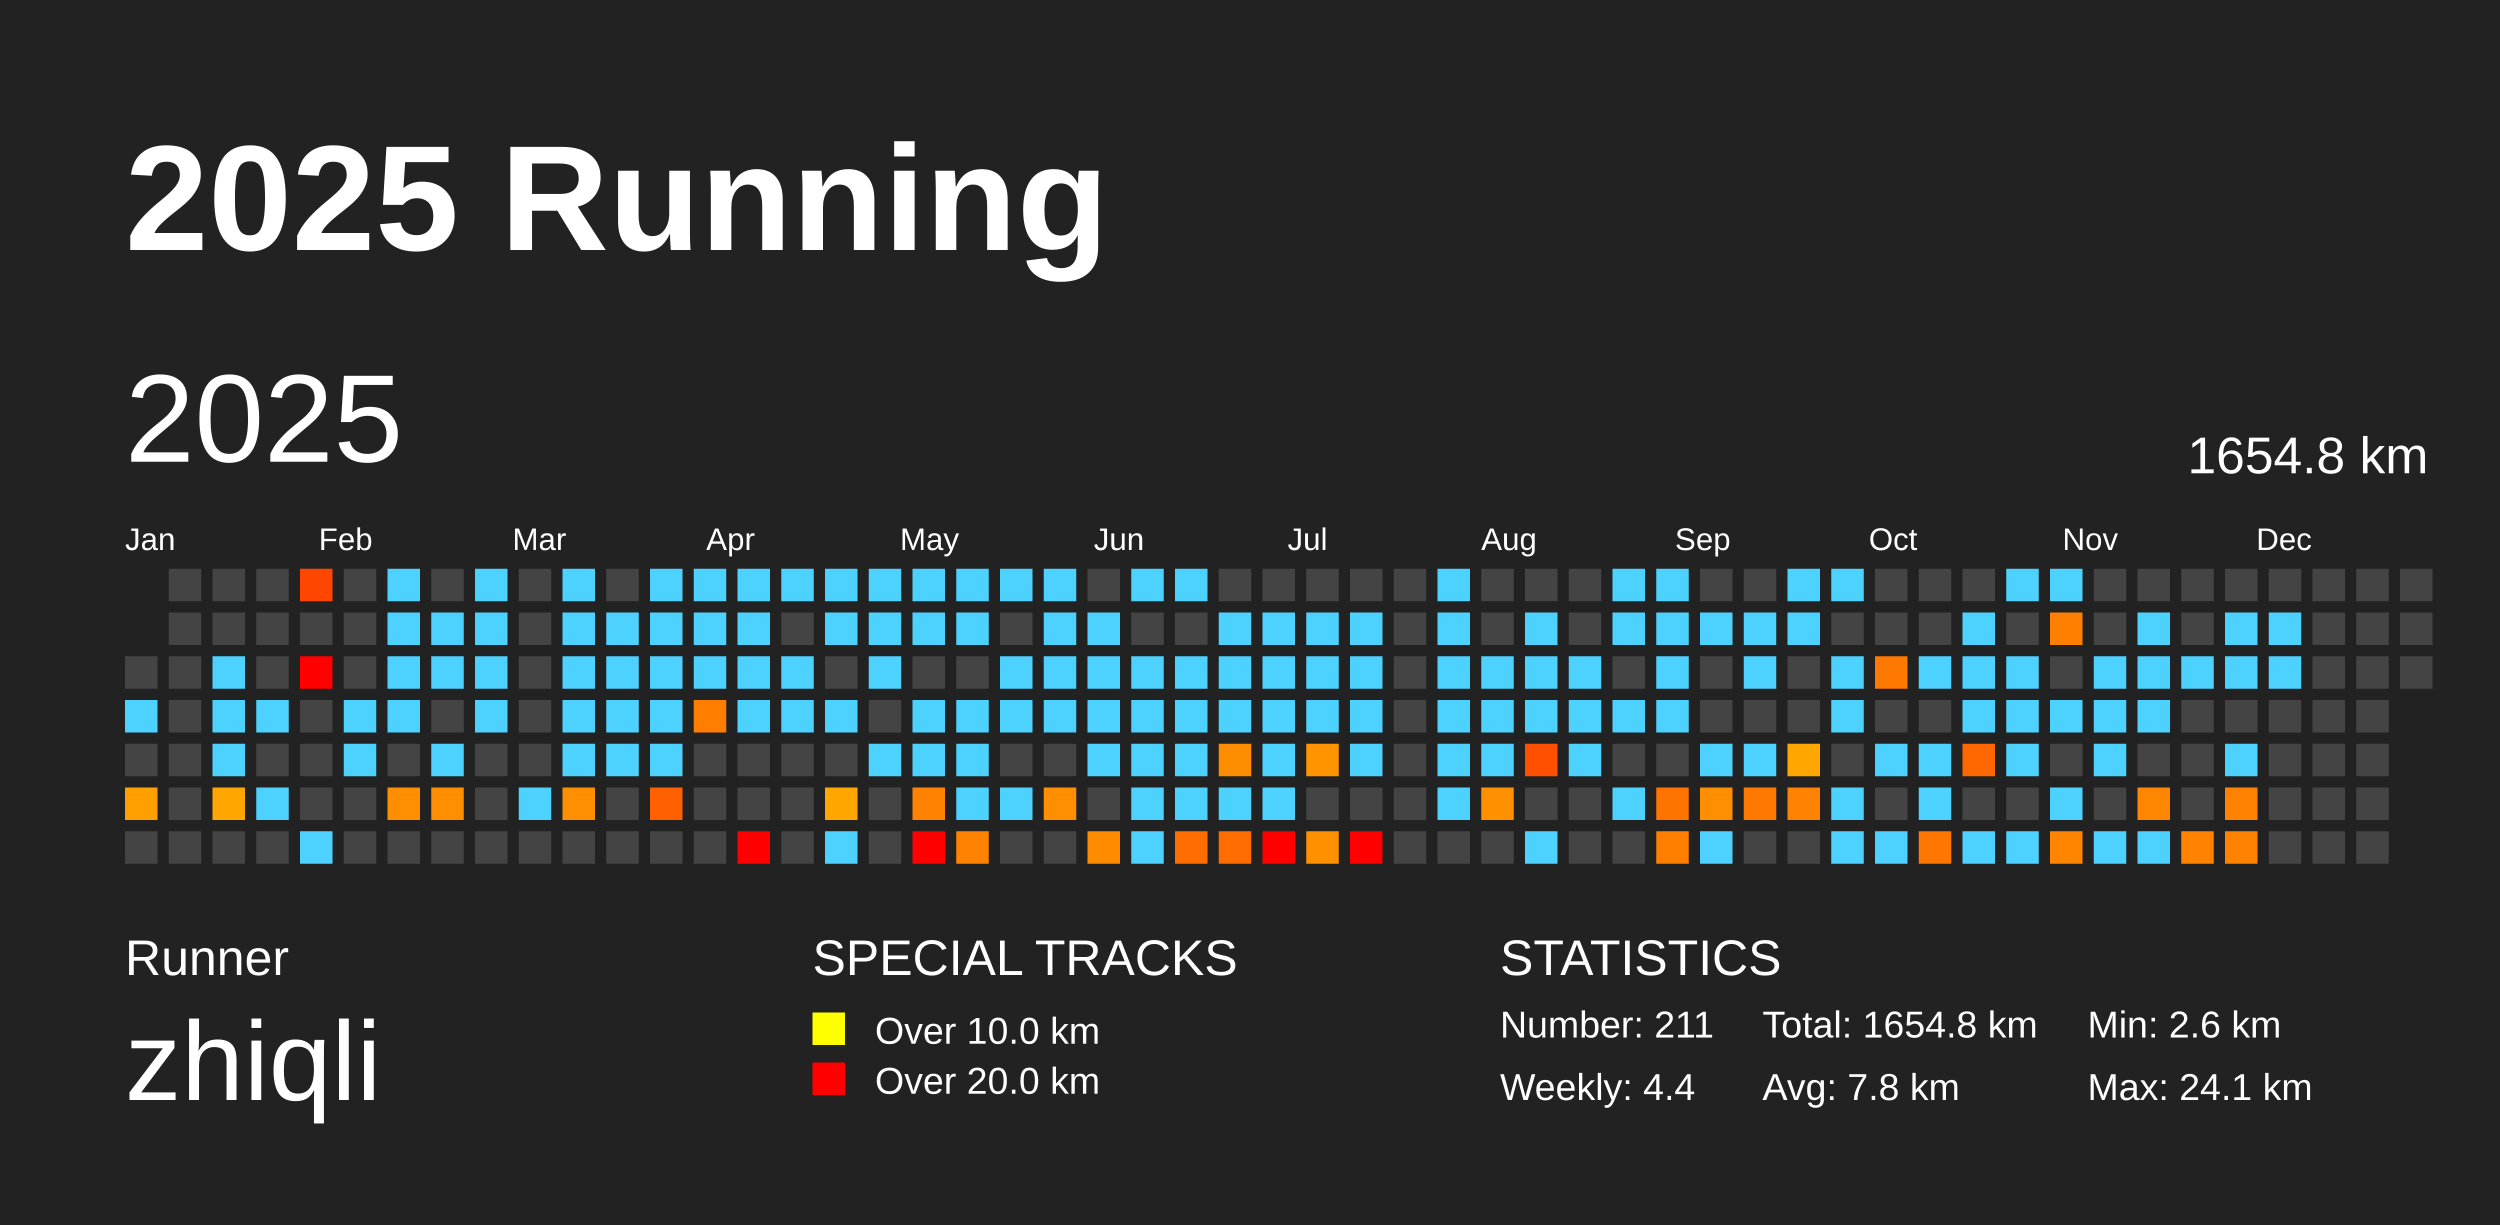
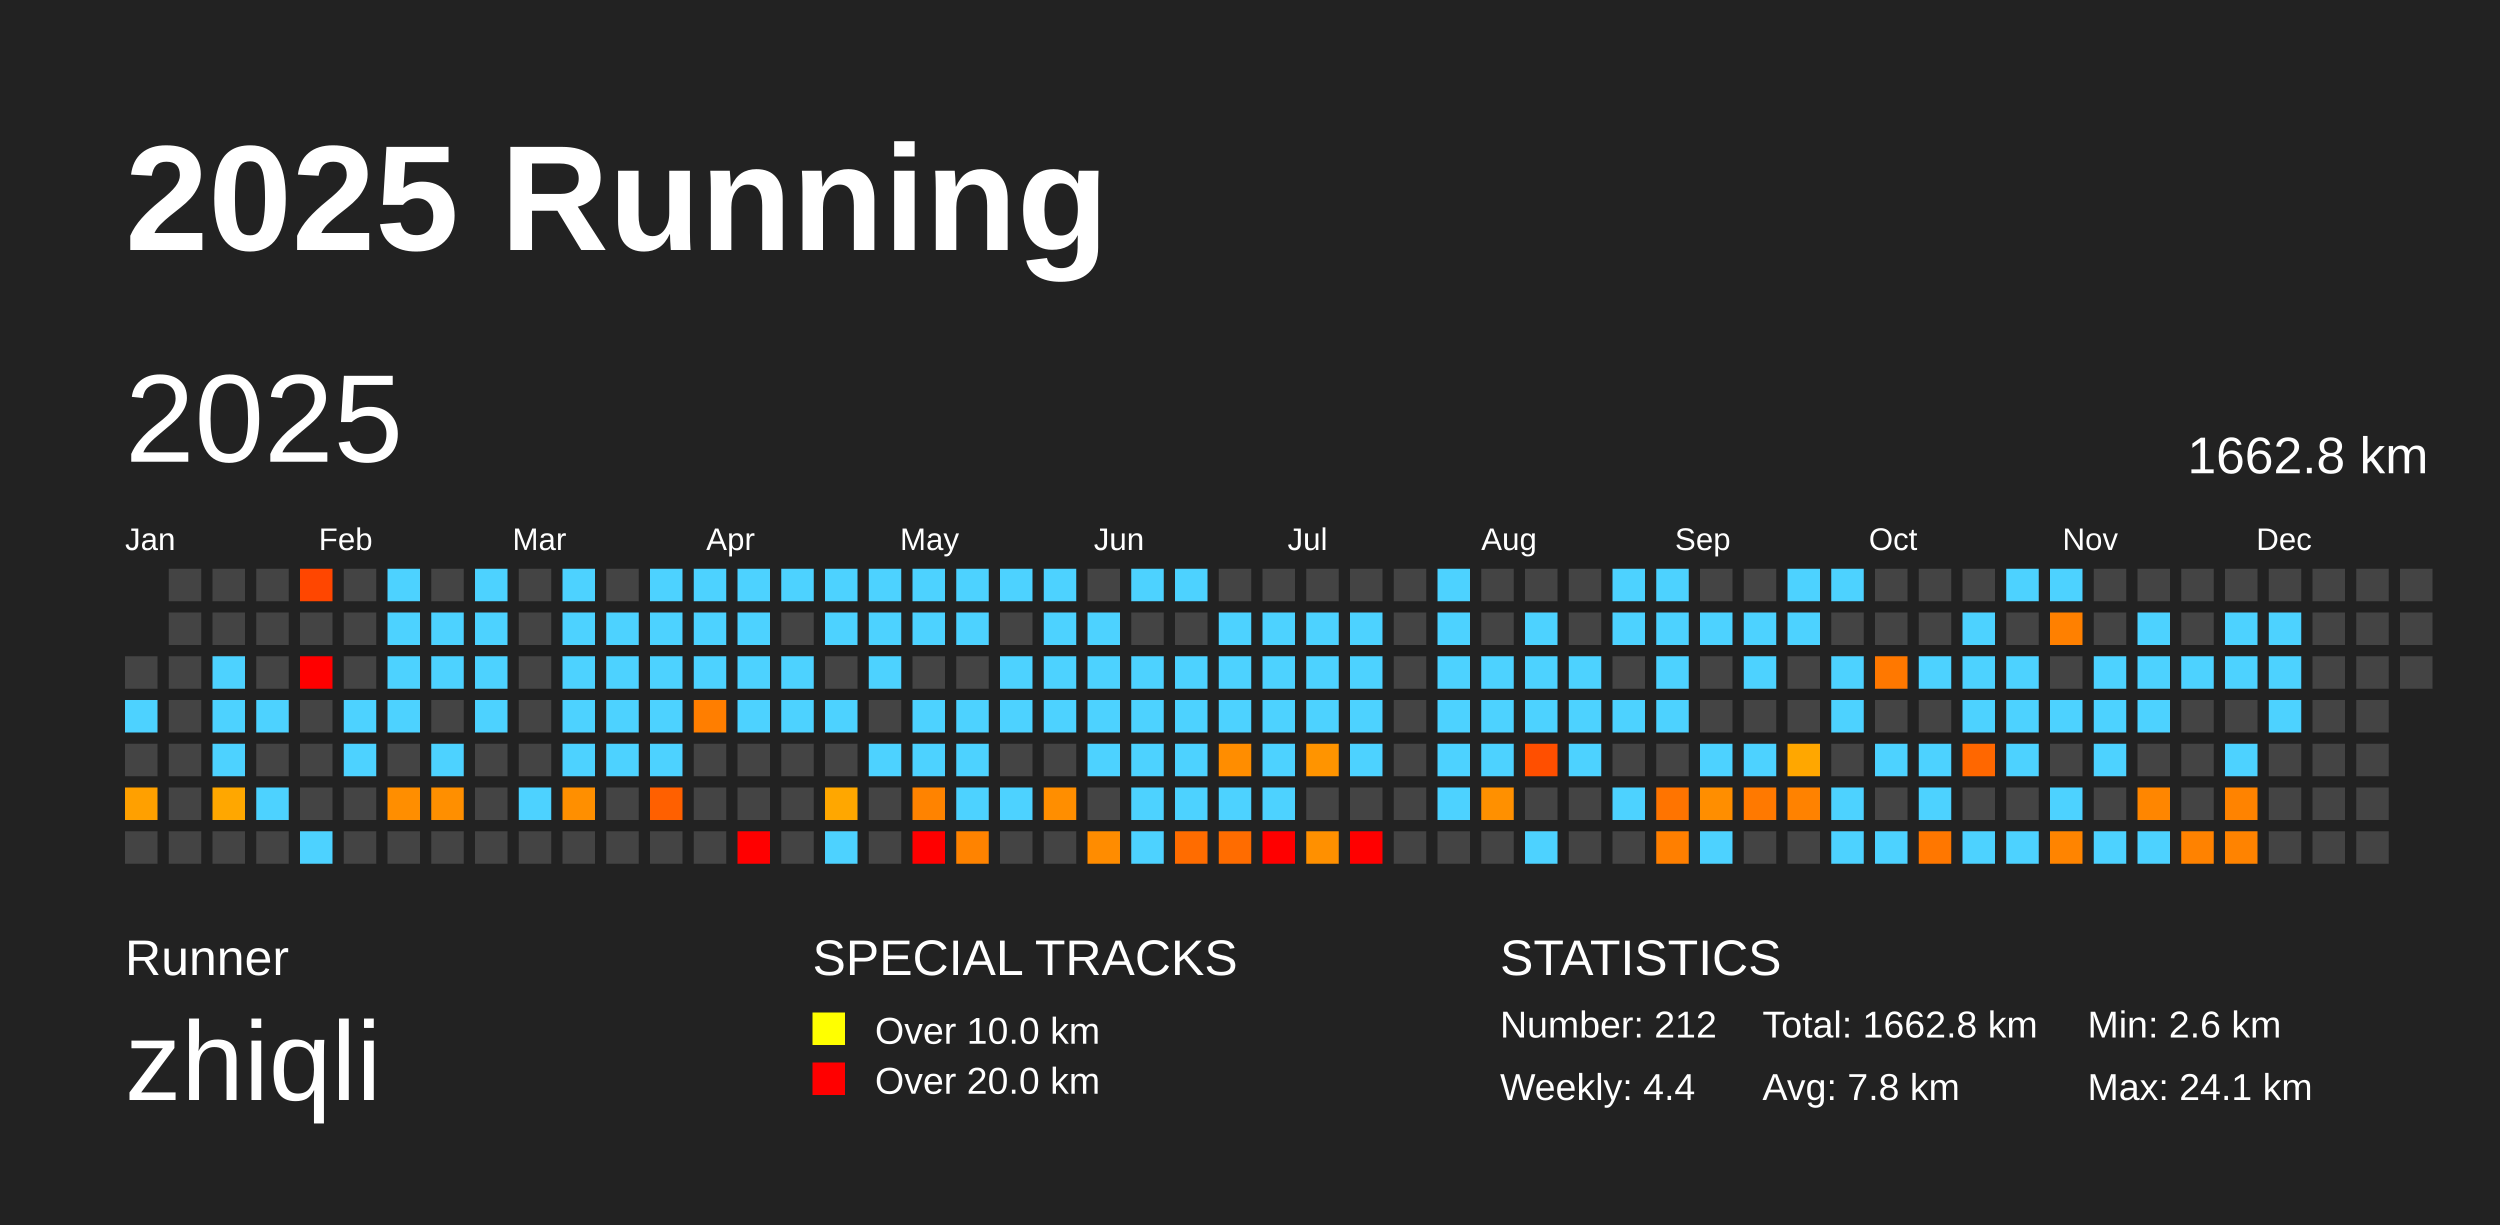
<svg xmlns="http://www.w3.org/2000/svg" baseProfile="full" height="98mm" version="1.1" viewBox="0,0,200,98" width="200mm">
  <defs />
  <rect fill="#222222" height="98" width="200" x="0" y="0" />
  <text fill="#FFFFFF" style="font-size:12px; font-family:Arial; font-weight:bold;" x="10" y="20">2025 Running</text>
  <text fill="#FFFFFF" style="font-size:4px; font-family:Arial" x="10" y="78">Runner</text>
  <text fill="#FFFFFF" style="font-size:9px; font-family:Arial" x="10" y="88">zhiqli</text>
  <text fill="#FFFFFF" style="font-size:4px; font-family:Arial" x="65" y="78">SPECIAL TRACKS</text>
  <rect fill="yellow" height="2.6" width="2.6" x="65" y="81" />
  <text fill="#FFFFFF" style="font-size:3px; font-family:Arial" x="70" y="83.5">Over 10.0 km</text>
  <rect fill="red" height="2.6" width="2.6" x="65" y="85" />
  <text fill="#FFFFFF" style="font-size:3px; font-family:Arial" x="70" y="87.5">Over 20.0 km</text>
  <text fill="#FFFFFF" style="font-size:4px; font-family:Arial" x="120" y="78">STATISTICS</text>
-   <text fill="#FFFFFF" style="font-size:3px; font-family:Arial" x="120" y="83">Number: 211</text>
+   <text fill="#FFFFFF" style="font-size:3px; font-family:Arial" x="120" y="83">Number: 212</text>
  <text fill="#FFFFFF" style="font-size:3px; font-family:Arial" x="120" y="88">Weekly: 4.4</text>
-   <text fill="#FFFFFF" style="font-size:3px; font-family:Arial" x="141" y="83">Total: 1654.8 km</text>
+   <text fill="#FFFFFF" style="font-size:3px; font-family:Arial" x="141" y="83">Total: 1662.8 km</text>
  <text fill="#FFFFFF" style="font-size:3px; font-family:Arial" x="141" y="88">Avg: 7.8 km</text>
  <text fill="#FFFFFF" style="font-size:3px; font-family:Arial" x="167" y="83">Min: 2.6 km</text>
  <text fill="#FFFFFF" style="font-size:3px; font-family:Arial" x="167" y="88">Max: 24.1 km</text>
  <text dominant-baseline="hanging" fill="#FFFFFF" style="font-size:10.0px; font-family:Arial;" x="10" y="30">2025</text>
-   <text dominant-baseline="hanging" fill="#FFFFFF" style="font-size:4.125px; font-family:Arial;" x="175" y="35">1654.8 km</text>
+   <text dominant-baseline="hanging" fill="#FFFFFF" style="font-size:4.125px; font-family:Arial;" x="175" y="35">1662.8 km</text>
  <text fill="#FFFFFF" style="font-size:2.5px; font-family:Arial" x="10.0" y="44">Jan</text>
  <text fill="#FFFFFF" style="font-size:2.5px; font-family:Arial" x="25.5" y="44">Feb</text>
  <text fill="#FFFFFF" style="font-size:2.5px; font-family:Arial" x="41.0" y="44">Mar</text>
  <text fill="#FFFFFF" style="font-size:2.5px; font-family:Arial" x="56.5" y="44">Apr</text>
  <text fill="#FFFFFF" style="font-size:2.5px; font-family:Arial" x="72.0" y="44">May</text>
  <text fill="#FFFFFF" style="font-size:2.5px; font-family:Arial" x="87.5" y="44">Jun</text>
  <text fill="#FFFFFF" style="font-size:2.5px; font-family:Arial" x="103.0" y="44">Jul</text>
  <text fill="#FFFFFF" style="font-size:2.5px; font-family:Arial" x="118.5" y="44">Aug</text>
  <text fill="#FFFFFF" style="font-size:2.5px; font-family:Arial" x="134.0" y="44">Sep</text>
  <text fill="#FFFFFF" style="font-size:2.5px; font-family:Arial" x="149.5" y="44">Oct</text>
  <text fill="#FFFFFF" style="font-size:2.5px; font-family:Arial" x="165.0" y="44">Nov</text>
  <text fill="#FFFFFF" style="font-size:2.5px; font-family:Arial" x="180.5" y="44">Dec</text>
  <rect fill="#444444" height="2.6" width="2.6" x="10.0" y="52.5" />
  <rect fill="#4dd2ff" height="2.6" width="2.6" x="10.0" y="56.0" />
  <rect fill="#444444" height="2.6" width="2.6" x="10.0" y="59.5" />
  <rect fill="#ffa000" height="2.6" width="2.6" x="10.0" y="63.0" />
  <rect fill="#444444" height="2.6" width="2.6" x="10.0" y="66.5" />
  <rect fill="#444444" height="2.6" width="2.6" x="13.5" y="45.5" />
  <rect fill="#444444" height="2.6" width="2.6" x="13.5" y="49.0" />
  <rect fill="#444444" height="2.6" width="2.6" x="13.5" y="52.5" />
  <rect fill="#444444" height="2.6" width="2.6" x="13.5" y="56.0" />
  <rect fill="#444444" height="2.6" width="2.6" x="13.5" y="59.5" />
  <rect fill="#444444" height="2.6" width="2.6" x="13.5" y="63.0" />
  <rect fill="#444444" height="2.6" width="2.6" x="13.5" y="66.5" />
  <rect fill="#444444" height="2.6" width="2.6" x="17.0" y="45.5" />
  <rect fill="#444444" height="2.6" width="2.6" x="17.0" y="49.0" />
  <rect fill="#4dd2ff" height="2.6" width="2.6" x="17.0" y="52.5" />
  <rect fill="#4dd2ff" height="2.6" width="2.6" x="17.0" y="56.0" />
  <rect fill="#4dd2ff" height="2.6" width="2.6" x="17.0" y="59.5" />
  <rect fill="#ffa700" height="2.6" width="2.6" x="17.0" y="63.0" />
  <rect fill="#444444" height="2.6" width="2.6" x="17.0" y="66.5" />
  <rect fill="#444444" height="2.6" width="2.6" x="20.5" y="45.5" />
  <rect fill="#444444" height="2.6" width="2.6" x="20.5" y="49.0" />
  <rect fill="#444444" height="2.6" width="2.6" x="20.5" y="52.5" />
  <rect fill="#4dd2ff" height="2.6" width="2.6" x="20.5" y="56.0" />
  <rect fill="#444444" height="2.6" width="2.6" x="20.5" y="59.5" />
  <rect fill="#4dd2ff" height="2.6" width="2.6" x="20.5" y="63.0" />
  <rect fill="#444444" height="2.6" width="2.6" x="20.5" y="66.5" />
  <rect fill="#ff4600" height="2.6" width="2.6" x="24.0" y="45.5" />
  <rect fill="#444444" height="2.6" width="2.6" x="24.0" y="49.0" />
  <rect fill="red" height="2.6" width="2.6" x="24.0" y="52.5" />
  <rect fill="#444444" height="2.6" width="2.6" x="24.0" y="56.0" />
  <rect fill="#444444" height="2.6" width="2.6" x="24.0" y="59.5" />
  <rect fill="#444444" height="2.6" width="2.6" x="24.0" y="63.0" />
  <rect fill="#4dd2ff" height="2.6" width="2.6" x="24.0" y="66.5" />
  <rect fill="#444444" height="2.6" width="2.6" x="27.5" y="45.5" />
  <rect fill="#444444" height="2.6" width="2.6" x="27.5" y="49.0" />
  <rect fill="#444444" height="2.6" width="2.6" x="27.5" y="52.5" />
  <rect fill="#4dd2ff" height="2.6" width="2.6" x="27.5" y="56.0" />
  <rect fill="#4dd2ff" height="2.6" width="2.6" x="27.5" y="59.5" />
  <rect fill="#444444" height="2.6" width="2.6" x="27.5" y="63.0" />
  <rect fill="#444444" height="2.6" width="2.6" x="27.5" y="66.5" />
  <rect fill="#4dd2ff" height="2.6" width="2.6" x="31.0" y="45.5" />
  <rect fill="#4dd2ff" height="2.6" width="2.6" x="31.0" y="49.0" />
  <rect fill="#4dd2ff" height="2.6" width="2.6" x="31.0" y="52.5" />
  <rect fill="#4dd2ff" height="2.6" width="2.6" x="31.0" y="56.0" />
  <rect fill="#444444" height="2.6" width="2.6" x="31.0" y="59.5" />
  <rect fill="#ff8e00" height="2.6" width="2.6" x="31.0" y="63.0" />
  <rect fill="#444444" height="2.6" width="2.6" x="31.0" y="66.5" />
  <rect fill="#444444" height="2.6" width="2.6" x="34.5" y="45.5" />
  <rect fill="#4dd2ff" height="2.6" width="2.6" x="34.5" y="49.0" />
  <rect fill="#4dd2ff" height="2.6" width="2.6" x="34.5" y="52.5" />
  <rect fill="#444444" height="2.6" width="2.6" x="34.5" y="56.0" />
  <rect fill="#4dd2ff" height="2.6" width="2.6" x="34.5" y="59.5" />
  <rect fill="#ff8f00" height="2.6" width="2.6" x="34.5" y="63.0" />
  <rect fill="#444444" height="2.6" width="2.6" x="34.5" y="66.5" />
  <rect fill="#4dd2ff" height="2.6" width="2.6" x="38.0" y="45.5" />
  <rect fill="#4dd2ff" height="2.6" width="2.6" x="38.0" y="49.0" />
  <rect fill="#4dd2ff" height="2.6" width="2.6" x="38.0" y="52.5" />
  <rect fill="#4dd2ff" height="2.6" width="2.6" x="38.0" y="56.0" />
  <rect fill="#444444" height="2.6" width="2.6" x="38.0" y="59.5" />
  <rect fill="#444444" height="2.6" width="2.6" x="38.0" y="63.0" />
  <rect fill="#444444" height="2.6" width="2.6" x="38.0" y="66.5" />
  <rect fill="#444444" height="2.6" width="2.6" x="41.5" y="45.5" />
  <rect fill="#444444" height="2.6" width="2.6" x="41.5" y="49.0" />
  <rect fill="#444444" height="2.6" width="2.6" x="41.5" y="52.5" />
  <rect fill="#444444" height="2.6" width="2.6" x="41.5" y="56.0" />
  <rect fill="#444444" height="2.6" width="2.6" x="41.5" y="59.5" />
  <rect fill="#4dd2ff" height="2.6" width="2.6" x="41.5" y="63.0" />
  <rect fill="#444444" height="2.6" width="2.6" x="41.5" y="66.5" />
  <rect fill="#4dd2ff" height="2.6" width="2.6" x="45.0" y="45.5" />
  <rect fill="#4dd2ff" height="2.6" width="2.6" x="45.0" y="49.0" />
  <rect fill="#4dd2ff" height="2.6" width="2.6" x="45.0" y="52.5" />
  <rect fill="#4dd2ff" height="2.6" width="2.6" x="45.0" y="56.0" />
  <rect fill="#4dd2ff" height="2.6" width="2.6" x="45.0" y="59.5" />
  <rect fill="#ff8f00" height="2.6" width="2.6" x="45.0" y="63.0" />
  <rect fill="#444444" height="2.6" width="2.6" x="45.0" y="66.5" />
  <rect fill="#444444" height="2.6" width="2.6" x="48.5" y="45.5" />
  <rect fill="#4dd2ff" height="2.6" width="2.6" x="48.5" y="49.0" />
  <rect fill="#4dd2ff" height="2.6" width="2.6" x="48.5" y="52.5" />
  <rect fill="#4dd2ff" height="2.6" width="2.6" x="48.5" y="56.0" />
  <rect fill="#4dd2ff" height="2.6" width="2.6" x="48.5" y="59.5" />
  <rect fill="#444444" height="2.6" width="2.6" x="48.5" y="63.0" />
  <rect fill="#444444" height="2.6" width="2.6" x="48.5" y="66.5" />
  <rect fill="#4dd2ff" height="2.6" width="2.6" x="52.0" y="45.5" />
  <rect fill="#4dd2ff" height="2.6" width="2.6" x="52.0" y="49.0" />
  <rect fill="#4dd2ff" height="2.6" width="2.6" x="52.0" y="52.5" />
  <rect fill="#4dd2ff" height="2.6" width="2.6" x="52.0" y="56.0" />
  <rect fill="#4dd2ff" height="2.6" width="2.6" x="52.0" y="59.5" />
  <rect fill="#ff6000" height="2.6" width="2.6" x="52.0" y="63.0" />
  <rect fill="#444444" height="2.6" width="2.6" x="52.0" y="66.5" />
  <rect fill="#4dd2ff" height="2.6" width="2.6" x="55.5" y="45.5" />
  <rect fill="#4dd2ff" height="2.6" width="2.6" x="55.5" y="49.0" />
  <rect fill="#4dd2ff" height="2.6" width="2.6" x="55.5" y="52.5" />
  <rect fill="#ff7e00" height="2.6" width="2.6" x="55.5" y="56.0" />
  <rect fill="#444444" height="2.6" width="2.6" x="55.5" y="59.5" />
  <rect fill="#444444" height="2.6" width="2.6" x="55.5" y="63.0" />
  <rect fill="#444444" height="2.6" width="2.6" x="55.5" y="66.5" />
  <rect fill="#4dd2ff" height="2.6" width="2.6" x="59.0" y="45.5" />
  <rect fill="#4dd2ff" height="2.6" width="2.6" x="59.0" y="49.0" />
  <rect fill="#4dd2ff" height="2.6" width="2.6" x="59.0" y="52.5" />
  <rect fill="#4dd2ff" height="2.6" width="2.6" x="59.0" y="56.0" />
  <rect fill="#444444" height="2.6" width="2.6" x="59.0" y="59.5" />
  <rect fill="#444444" height="2.6" width="2.6" x="59.0" y="63.0" />
  <rect fill="red" height="2.6" width="2.6" x="59.0" y="66.5" />
  <rect fill="#4dd2ff" height="2.6" width="2.6" x="62.5" y="45.5" />
  <rect fill="#444444" height="2.6" width="2.6" x="62.5" y="49.0" />
  <rect fill="#4dd2ff" height="2.6" width="2.6" x="62.5" y="52.5" />
  <rect fill="#4dd2ff" height="2.6" width="2.6" x="62.5" y="56.0" />
  <rect fill="#444444" height="2.6" width="2.6" x="62.5" y="59.5" />
  <rect fill="#444444" height="2.6" width="2.6" x="62.5" y="63.0" />
  <rect fill="#444444" height="2.6" width="2.6" x="62.5" y="66.5" />
  <rect fill="#4dd2ff" height="2.6" width="2.6" x="66.0" y="45.5" />
  <rect fill="#4dd2ff" height="2.6" width="2.6" x="66.0" y="49.0" />
  <rect fill="#444444" height="2.6" width="2.6" x="66.0" y="52.5" />
  <rect fill="#4dd2ff" height="2.6" width="2.6" x="66.0" y="56.0" />
  <rect fill="#444444" height="2.6" width="2.6" x="66.0" y="59.5" />
  <rect fill="#ffa700" height="2.6" width="2.6" x="66.0" y="63.0" />
  <rect fill="#4dd2ff" height="2.6" width="2.6" x="66.0" y="66.5" />
  <rect fill="#4dd2ff" height="2.6" width="2.6" x="69.5" y="45.5" />
  <rect fill="#4dd2ff" height="2.6" width="2.6" x="69.5" y="49.0" />
  <rect fill="#4dd2ff" height="2.6" width="2.6" x="69.5" y="52.5" />
  <rect fill="#444444" height="2.6" width="2.6" x="69.5" y="56.0" />
  <rect fill="#4dd2ff" height="2.6" width="2.6" x="69.5" y="59.5" />
  <rect fill="#444444" height="2.6" width="2.6" x="69.5" y="63.0" />
  <rect fill="#444444" height="2.6" width="2.6" x="69.5" y="66.5" />
  <rect fill="#4dd2ff" height="2.6" width="2.6" x="73.0" y="45.5" />
  <rect fill="#4dd2ff" height="2.6" width="2.6" x="73.0" y="49.0" />
  <rect fill="#444444" height="2.6" width="2.6" x="73.0" y="52.5" />
  <rect fill="#4dd2ff" height="2.6" width="2.6" x="73.0" y="56.0" />
  <rect fill="#4dd2ff" height="2.6" width="2.6" x="73.0" y="59.5" />
  <rect fill="#ff8300" height="2.6" width="2.6" x="73.0" y="63.0" />
  <rect fill="red" height="2.6" width="2.6" x="73.0" y="66.5" />
  <rect fill="#4dd2ff" height="2.6" width="2.6" x="76.5" y="45.5" />
  <rect fill="#4dd2ff" height="2.6" width="2.6" x="76.5" y="49.0" />
  <rect fill="#444444" height="2.6" width="2.6" x="76.5" y="52.5" />
  <rect fill="#4dd2ff" height="2.6" width="2.6" x="76.5" y="56.0" />
  <rect fill="#4dd2ff" height="2.6" width="2.6" x="76.5" y="59.5" />
  <rect fill="#4dd2ff" height="2.6" width="2.6" x="76.5" y="63.0" />
  <rect fill="#ff8300" height="2.6" width="2.6" x="76.5" y="66.5" />
  <rect fill="#4dd2ff" height="2.6" width="2.6" x="80.0" y="45.5" />
  <rect fill="#444444" height="2.6" width="2.6" x="80.0" y="49.0" />
  <rect fill="#4dd2ff" height="2.6" width="2.6" x="80.0" y="52.5" />
  <rect fill="#4dd2ff" height="2.6" width="2.6" x="80.0" y="56.0" />
  <rect fill="#444444" height="2.6" width="2.6" x="80.0" y="59.5" />
  <rect fill="#4dd2ff" height="2.6" width="2.6" x="80.0" y="63.0" />
  <rect fill="#444444" height="2.6" width="2.6" x="80.0" y="66.5" />
  <rect fill="#4dd2ff" height="2.6" width="2.6" x="83.5" y="45.5" />
  <rect fill="#4dd2ff" height="2.6" width="2.6" x="83.5" y="49.0" />
  <rect fill="#4dd2ff" height="2.6" width="2.6" x="83.5" y="52.5" />
  <rect fill="#4dd2ff" height="2.6" width="2.6" x="83.5" y="56.0" />
  <rect fill="#444444" height="2.6" width="2.6" x="83.5" y="59.5" />
  <rect fill="#ff8e00" height="2.6" width="2.6" x="83.5" y="63.0" />
  <rect fill="#444444" height="2.6" width="2.6" x="83.5" y="66.5" />
  <rect fill="#444444" height="2.6" width="2.6" x="87.0" y="45.5" />
  <rect fill="#4dd2ff" height="2.6" width="2.6" x="87.0" y="49.0" />
  <rect fill="#4dd2ff" height="2.6" width="2.6" x="87.0" y="52.5" />
  <rect fill="#4dd2ff" height="2.6" width="2.6" x="87.0" y="56.0" />
  <rect fill="#4dd2ff" height="2.6" width="2.6" x="87.0" y="59.5" />
  <rect fill="#444444" height="2.6" width="2.6" x="87.0" y="63.0" />
  <rect fill="#ff8c00" height="2.6" width="2.6" x="87.0" y="66.5" />
  <rect fill="#4dd2ff" height="2.6" width="2.6" x="90.5" y="45.5" />
  <rect fill="#444444" height="2.6" width="2.6" x="90.5" y="49.0" />
  <rect fill="#4dd2ff" height="2.6" width="2.6" x="90.5" y="52.5" />
  <rect fill="#4dd2ff" height="2.6" width="2.6" x="90.5" y="56.0" />
  <rect fill="#4dd2ff" height="2.6" width="2.6" x="90.5" y="59.5" />
  <rect fill="#4dd2ff" height="2.6" width="2.6" x="90.5" y="63.0" />
  <rect fill="#4dd2ff" height="2.6" width="2.6" x="90.5" y="66.5" />
  <rect fill="#4dd2ff" height="2.6" width="2.6" x="94.0" y="45.5" />
  <rect fill="#444444" height="2.6" width="2.6" x="94.0" y="49.0" />
  <rect fill="#4dd2ff" height="2.6" width="2.6" x="94.0" y="52.5" />
  <rect fill="#4dd2ff" height="2.6" width="2.6" x="94.0" y="56.0" />
  <rect fill="#4dd2ff" height="2.6" width="2.6" x="94.0" y="59.5" />
  <rect fill="#4dd2ff" height="2.6" width="2.6" x="94.0" y="63.0" />
  <rect fill="#ff6c00" height="2.6" width="2.6" x="94.0" y="66.5" />
  <rect fill="#444444" height="2.6" width="2.6" x="97.5" y="45.5" />
  <rect fill="#4dd2ff" height="2.6" width="2.6" x="97.5" y="49.0" />
  <rect fill="#4dd2ff" height="2.6" width="2.6" x="97.5" y="52.5" />
  <rect fill="#4dd2ff" height="2.6" width="2.6" x="97.5" y="56.0" />
  <rect fill="#ff8d00" height="2.6" width="2.6" x="97.5" y="59.5" />
  <rect fill="#4dd2ff" height="2.6" width="2.6" x="97.5" y="63.0" />
  <rect fill="#ff6c00" height="2.6" width="2.6" x="97.5" y="66.5" />
  <rect fill="#444444" height="2.6" width="2.6" x="101.0" y="45.5" />
  <rect fill="#4dd2ff" height="2.6" width="2.6" x="101.0" y="49.0" />
  <rect fill="#4dd2ff" height="2.6" width="2.6" x="101.0" y="52.5" />
  <rect fill="#4dd2ff" height="2.6" width="2.6" x="101.0" y="56.0" />
  <rect fill="#4dd2ff" height="2.6" width="2.6" x="101.0" y="59.5" />
  <rect fill="#4dd2ff" height="2.6" width="2.6" x="101.0" y="63.0" />
  <rect fill="red" height="2.6" width="2.6" x="101.0" y="66.5" />
  <rect fill="#444444" height="2.6" width="2.6" x="104.5" y="45.5" />
  <rect fill="#4dd2ff" height="2.6" width="2.6" x="104.5" y="49.0" />
  <rect fill="#4dd2ff" height="2.6" width="2.6" x="104.5" y="52.5" />
  <rect fill="#4dd2ff" height="2.6" width="2.6" x="104.5" y="56.0" />
  <rect fill="#ff9400" height="2.6" width="2.6" x="104.5" y="59.5" />
  <rect fill="#444444" height="2.6" width="2.6" x="104.5" y="63.0" />
  <rect fill="#ff9000" height="2.6" width="2.6" x="104.5" y="66.5" />
  <rect fill="#444444" height="2.6" width="2.6" x="108.0" y="45.5" />
  <rect fill="#4dd2ff" height="2.6" width="2.6" x="108.0" y="49.0" />
  <rect fill="#4dd2ff" height="2.6" width="2.6" x="108.0" y="52.5" />
  <rect fill="#4dd2ff" height="2.6" width="2.6" x="108.0" y="56.0" />
  <rect fill="#4dd2ff" height="2.6" width="2.6" x="108.0" y="59.5" />
  <rect fill="#444444" height="2.6" width="2.6" x="108.0" y="63.0" />
  <rect fill="red" height="2.6" width="2.6" x="108.0" y="66.5" />
  <rect fill="#444444" height="2.6" width="2.6" x="111.5" y="45.5" />
  <rect fill="#444444" height="2.6" width="2.6" x="111.5" y="49.0" />
  <rect fill="#444444" height="2.6" width="2.6" x="111.5" y="52.5" />
  <rect fill="#444444" height="2.6" width="2.6" x="111.5" y="56.0" />
  <rect fill="#444444" height="2.6" width="2.6" x="111.5" y="59.5" />
  <rect fill="#444444" height="2.6" width="2.6" x="111.5" y="63.0" />
  <rect fill="#444444" height="2.6" width="2.6" x="111.5" y="66.5" />
  <rect fill="#4dd2ff" height="2.6" width="2.6" x="115.0" y="45.5" />
  <rect fill="#4dd2ff" height="2.6" width="2.6" x="115.0" y="49.0" />
  <rect fill="#4dd2ff" height="2.6" width="2.6" x="115.0" y="52.5" />
  <rect fill="#4dd2ff" height="2.6" width="2.6" x="115.0" y="56.0" />
  <rect fill="#4dd2ff" height="2.6" width="2.6" x="115.0" y="59.5" />
  <rect fill="#4dd2ff" height="2.6" width="2.6" x="115.0" y="63.0" />
  <rect fill="#444444" height="2.6" width="2.6" x="115.0" y="66.5" />
  <rect fill="#444444" height="2.6" width="2.6" x="118.5" y="45.5" />
  <rect fill="#444444" height="2.6" width="2.6" x="118.5" y="49.0" />
  <rect fill="#4dd2ff" height="2.6" width="2.6" x="118.5" y="52.5" />
  <rect fill="#4dd2ff" height="2.6" width="2.6" x="118.5" y="56.0" />
  <rect fill="#4dd2ff" height="2.6" width="2.6" x="118.5" y="59.5" />
  <rect fill="#ff9000" height="2.6" width="2.6" x="118.5" y="63.0" />
  <rect fill="#444444" height="2.6" width="2.6" x="118.5" y="66.5" />
  <rect fill="#444444" height="2.6" width="2.6" x="122.0" y="45.5" />
  <rect fill="#4dd2ff" height="2.6" width="2.6" x="122.0" y="49.0" />
  <rect fill="#4dd2ff" height="2.6" width="2.6" x="122.0" y="52.5" />
  <rect fill="#4dd2ff" height="2.6" width="2.6" x="122.0" y="56.0" />
  <rect fill="#ff4f00" height="2.6" width="2.6" x="122.0" y="59.5" />
  <rect fill="#444444" height="2.6" width="2.6" x="122.0" y="63.0" />
  <rect fill="#4dd2ff" height="2.6" width="2.6" x="122.0" y="66.5" />
  <rect fill="#444444" height="2.6" width="2.6" x="125.5" y="45.5" />
  <rect fill="#444444" height="2.6" width="2.6" x="125.5" y="49.0" />
  <rect fill="#4dd2ff" height="2.6" width="2.6" x="125.5" y="52.5" />
  <rect fill="#4dd2ff" height="2.6" width="2.6" x="125.5" y="56.0" />
  <rect fill="#4dd2ff" height="2.6" width="2.6" x="125.5" y="59.5" />
  <rect fill="#444444" height="2.6" width="2.6" x="125.5" y="63.0" />
  <rect fill="#444444" height="2.6" width="2.6" x="125.5" y="66.5" />
  <rect fill="#4dd2ff" height="2.6" width="2.6" x="129.0" y="45.5" />
  <rect fill="#4dd2ff" height="2.6" width="2.6" x="129.0" y="49.0" />
  <rect fill="#444444" height="2.6" width="2.6" x="129.0" y="52.5" />
  <rect fill="#4dd2ff" height="2.6" width="2.6" x="129.0" y="56.0" />
  <rect fill="#444444" height="2.6" width="2.6" x="129.0" y="59.5" />
  <rect fill="#4dd2ff" height="2.6" width="2.6" x="129.0" y="63.0" />
  <rect fill="#444444" height="2.6" width="2.6" x="129.0" y="66.5" />
  <rect fill="#4dd2ff" height="2.6" width="2.6" x="132.5" y="45.5" />
  <rect fill="#4dd2ff" height="2.6" width="2.6" x="132.5" y="49.0" />
  <rect fill="#4dd2ff" height="2.6" width="2.6" x="132.5" y="52.5" />
  <rect fill="#4dd2ff" height="2.6" width="2.6" x="132.5" y="56.0" />
  <rect fill="#444444" height="2.6" width="2.6" x="132.5" y="59.5" />
  <rect fill="#ff7400" height="2.6" width="2.6" x="132.5" y="63.0" />
  <rect fill="#ff7f00" height="2.6" width="2.6" x="132.5" y="66.5" />
  <rect fill="#444444" height="2.6" width="2.6" x="136.0" y="45.5" />
  <rect fill="#4dd2ff" height="2.6" width="2.6" x="136.0" y="49.0" />
  <rect fill="#444444" height="2.6" width="2.6" x="136.0" y="52.5" />
  <rect fill="#444444" height="2.6" width="2.6" x="136.0" y="56.0" />
  <rect fill="#4dd2ff" height="2.6" width="2.6" x="136.0" y="59.5" />
  <rect fill="#ff8e00" height="2.6" width="2.6" x="136.0" y="63.0" />
  <rect fill="#4dd2ff" height="2.6" width="2.6" x="136.0" y="66.5" />
  <rect fill="#444444" height="2.6" width="2.6" x="139.5" y="45.5" />
  <rect fill="#4dd2ff" height="2.6" width="2.6" x="139.5" y="49.0" />
  <rect fill="#4dd2ff" height="2.6" width="2.6" x="139.5" y="52.5" />
  <rect fill="#444444" height="2.6" width="2.6" x="139.5" y="56.0" />
  <rect fill="#4dd2ff" height="2.6" width="2.6" x="139.5" y="59.5" />
  <rect fill="#ff7900" height="2.6" width="2.6" x="139.5" y="63.0" />
  <rect fill="#444444" height="2.6" width="2.6" x="139.5" y="66.5" />
  <rect fill="#4dd2ff" height="2.6" width="2.6" x="143.0" y="45.5" />
  <rect fill="#4dd2ff" height="2.6" width="2.6" x="143.0" y="49.0" />
  <rect fill="#444444" height="2.6" width="2.6" x="143.0" y="52.5" />
  <rect fill="#444444" height="2.6" width="2.6" x="143.0" y="56.0" />
  <rect fill="#ffa700" height="2.6" width="2.6" x="143.0" y="59.5" />
  <rect fill="#ff8200" height="2.6" width="2.6" x="143.0" y="63.0" />
  <rect fill="#444444" height="2.6" width="2.6" x="143.0" y="66.5" />
  <rect fill="#4dd2ff" height="2.6" width="2.6" x="146.5" y="45.5" />
  <rect fill="#444444" height="2.6" width="2.6" x="146.5" y="49.0" />
  <rect fill="#4dd2ff" height="2.6" width="2.6" x="146.5" y="52.5" />
  <rect fill="#4dd2ff" height="2.6" width="2.6" x="146.5" y="56.0" />
  <rect fill="#444444" height="2.6" width="2.6" x="146.5" y="59.5" />
  <rect fill="#4dd2ff" height="2.6" width="2.6" x="146.5" y="63.0" />
  <rect fill="#4dd2ff" height="2.6" width="2.6" x="146.5" y="66.5" />
  <rect fill="#444444" height="2.6" width="2.6" x="150.0" y="45.5" />
  <rect fill="#444444" height="2.6" width="2.6" x="150.0" y="49.0" />
  <rect fill="#ff7800" height="2.6" width="2.6" x="150.0" y="52.5" />
  <rect fill="#444444" height="2.6" width="2.6" x="150.0" y="56.0" />
  <rect fill="#4dd2ff" height="2.6" width="2.6" x="150.0" y="59.5" />
  <rect fill="#444444" height="2.6" width="2.6" x="150.0" y="63.0" />
  <rect fill="#4dd2ff" height="2.6" width="2.6" x="150.0" y="66.5" />
  <rect fill="#444444" height="2.6" width="2.6" x="153.5" y="45.5" />
  <rect fill="#444444" height="2.6" width="2.6" x="153.5" y="49.0" />
  <rect fill="#4dd2ff" height="2.6" width="2.6" x="153.5" y="52.5" />
  <rect fill="#444444" height="2.6" width="2.6" x="153.5" y="56.0" />
  <rect fill="#4dd2ff" height="2.6" width="2.6" x="153.5" y="59.5" />
  <rect fill="#4dd2ff" height="2.6" width="2.6" x="153.5" y="63.0" />
  <rect fill="#ff7700" height="2.6" width="2.6" x="153.5" y="66.5" />
  <rect fill="#444444" height="2.6" width="2.6" x="157.0" y="45.5" />
  <rect fill="#4dd2ff" height="2.6" width="2.6" x="157.0" y="49.0" />
  <rect fill="#4dd2ff" height="2.6" width="2.6" x="157.0" y="52.5" />
  <rect fill="#4dd2ff" height="2.6" width="2.6" x="157.0" y="56.0" />
  <rect fill="#ff6700" height="2.6" width="2.6" x="157.0" y="59.5" />
  <rect fill="#444444" height="2.6" width="2.6" x="157.0" y="63.0" />
  <rect fill="#4dd2ff" height="2.6" width="2.6" x="157.0" y="66.5" />
  <rect fill="#4dd2ff" height="2.6" width="2.6" x="160.5" y="45.5" />
  <rect fill="#444444" height="2.6" width="2.6" x="160.5" y="49.0" />
  <rect fill="#4dd2ff" height="2.6" width="2.6" x="160.5" y="52.5" />
  <rect fill="#4dd2ff" height="2.6" width="2.6" x="160.5" y="56.0" />
  <rect fill="#4dd2ff" height="2.6" width="2.6" x="160.5" y="59.5" />
  <rect fill="#444444" height="2.6" width="2.6" x="160.5" y="63.0" />
  <rect fill="#4dd2ff" height="2.6" width="2.6" x="160.5" y="66.5" />
  <rect fill="#4dd2ff" height="2.6" width="2.6" x="164.0" y="45.5" />
  <rect fill="#ff8000" height="2.6" width="2.6" x="164.0" y="49.0" />
  <rect fill="#444444" height="2.6" width="2.6" x="164.0" y="52.5" />
  <rect fill="#4dd2ff" height="2.6" width="2.6" x="164.0" y="56.0" />
  <rect fill="#444444" height="2.6" width="2.6" x="164.0" y="59.5" />
  <rect fill="#4dd2ff" height="2.6" width="2.6" x="164.0" y="63.0" />
  <rect fill="#ff8400" height="2.6" width="2.6" x="164.0" y="66.5" />
  <rect fill="#444444" height="2.6" width="2.6" x="167.5" y="45.5" />
  <rect fill="#444444" height="2.6" width="2.6" x="167.5" y="49.0" />
  <rect fill="#4dd2ff" height="2.6" width="2.6" x="167.5" y="52.5" />
  <rect fill="#4dd2ff" height="2.6" width="2.6" x="167.5" y="56.0" />
  <rect fill="#4dd2ff" height="2.6" width="2.6" x="167.5" y="59.5" />
  <rect fill="#444444" height="2.6" width="2.6" x="167.5" y="63.0" />
  <rect fill="#4dd2ff" height="2.6" width="2.6" x="167.5" y="66.5" />
  <rect fill="#444444" height="2.6" width="2.6" x="171.0" y="45.5" />
  <rect fill="#4dd2ff" height="2.6" width="2.6" x="171.0" y="49.0" />
  <rect fill="#4dd2ff" height="2.6" width="2.6" x="171.0" y="52.5" />
  <rect fill="#4dd2ff" height="2.6" width="2.6" x="171.0" y="56.0" />
  <rect fill="#444444" height="2.6" width="2.6" x="171.0" y="59.5" />
  <rect fill="#ff8600" height="2.6" width="2.6" x="171.0" y="63.0" />
  <rect fill="#4dd2ff" height="2.6" width="2.6" x="171.0" y="66.5" />
  <rect fill="#444444" height="2.6" width="2.6" x="174.5" y="45.5" />
  <rect fill="#444444" height="2.6" width="2.6" x="174.5" y="49.0" />
  <rect fill="#4dd2ff" height="2.6" width="2.6" x="174.5" y="52.5" />
  <rect fill="#444444" height="2.6" width="2.6" x="174.5" y="56.0" />
  <rect fill="#444444" height="2.6" width="2.6" x="174.5" y="59.5" />
  <rect fill="#444444" height="2.6" width="2.6" x="174.5" y="63.0" />
  <rect fill="#ff8200" height="2.6" width="2.6" x="174.5" y="66.5" />
  <rect fill="#444444" height="2.6" width="2.6" x="178.0" y="45.5" />
  <rect fill="#4dd2ff" height="2.6" width="2.6" x="178.0" y="49.0" />
  <rect fill="#4dd2ff" height="2.6" width="2.6" x="178.0" y="52.5" />
  <rect fill="#444444" height="2.6" width="2.6" x="178.0" y="56.0" />
  <rect fill="#4dd2ff" height="2.6" width="2.6" x="178.0" y="59.5" />
  <rect fill="#ff8300" height="2.6" width="2.6" x="178.0" y="63.0" />
  <rect fill="#ff8300" height="2.6" width="2.6" x="178.0" y="66.5" />
  <rect fill="#444444" height="2.6" width="2.6" x="181.5" y="45.5" />
  <rect fill="#4dd2ff" height="2.6" width="2.6" x="181.5" y="49.0" />
  <rect fill="#4dd2ff" height="2.6" width="2.6" x="181.5" y="52.5" />
-   <rect fill="#444444" height="2.6" width="2.6" x="181.5" y="56.0" />
+   <rect fill="#4dd2ff" height="2.6" width="2.6" x="181.5" y="56.0" />
  <rect fill="#444444" height="2.6" width="2.6" x="181.5" y="59.5" />
  <rect fill="#444444" height="2.6" width="2.6" x="181.5" y="63.0" />
  <rect fill="#444444" height="2.6" width="2.6" x="181.5" y="66.5" />
  <rect fill="#444444" height="2.6" width="2.6" x="185.0" y="45.5" />
  <rect fill="#444444" height="2.6" width="2.6" x="185.0" y="49.0" />
  <rect fill="#444444" height="2.6" width="2.6" x="185.0" y="52.5" />
  <rect fill="#444444" height="2.6" width="2.6" x="185.0" y="56.0" />
  <rect fill="#444444" height="2.6" width="2.6" x="185.0" y="59.5" />
  <rect fill="#444444" height="2.6" width="2.6" x="185.0" y="63.0" />
  <rect fill="#444444" height="2.6" width="2.6" x="185.0" y="66.5" />
  <rect fill="#444444" height="2.6" width="2.6" x="188.5" y="45.5" />
  <rect fill="#444444" height="2.6" width="2.6" x="188.5" y="49.0" />
  <rect fill="#444444" height="2.6" width="2.6" x="188.5" y="52.5" />
  <rect fill="#444444" height="2.6" width="2.6" x="188.5" y="56.0" />
  <rect fill="#444444" height="2.6" width="2.6" x="188.5" y="59.5" />
  <rect fill="#444444" height="2.6" width="2.6" x="188.5" y="63.0" />
  <rect fill="#444444" height="2.6" width="2.6" x="188.5" y="66.5" />
  <rect fill="#444444" height="2.6" width="2.6" x="192.0" y="45.5" />
  <rect fill="#444444" height="2.6" width="2.6" x="192.0" y="49.0" />
  <rect fill="#444444" height="2.6" width="2.6" x="192.0" y="52.5" />
</svg>
